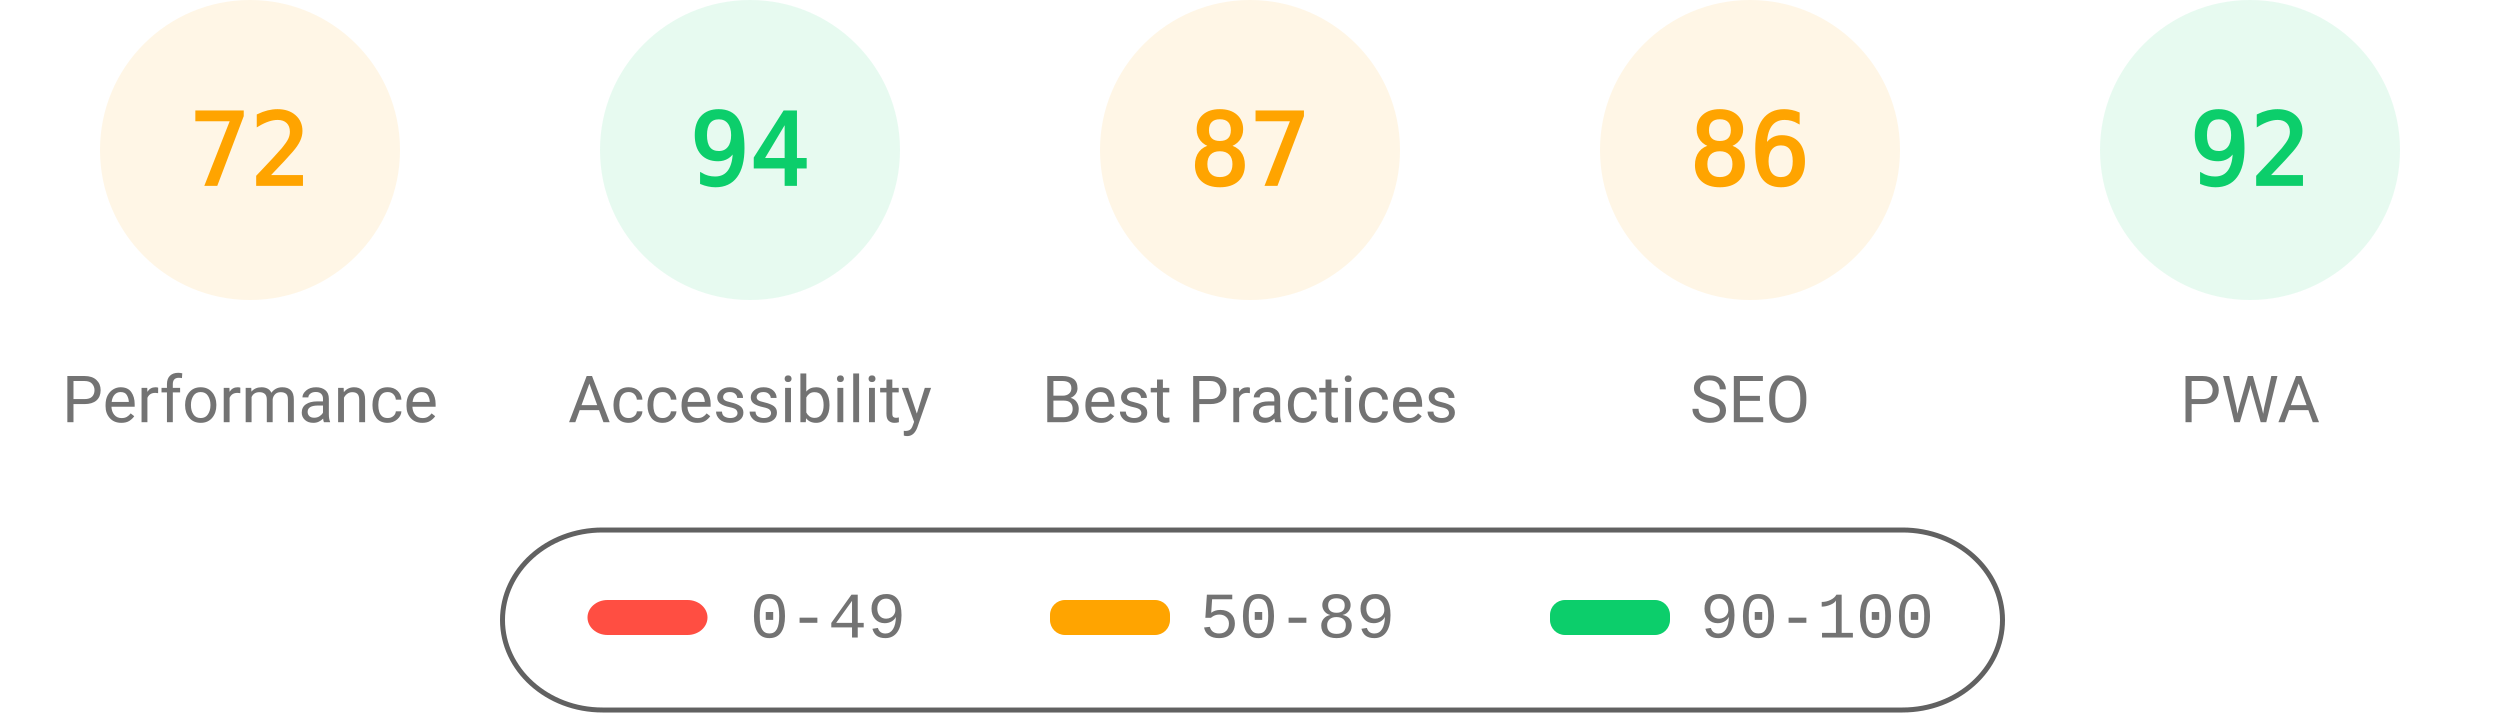
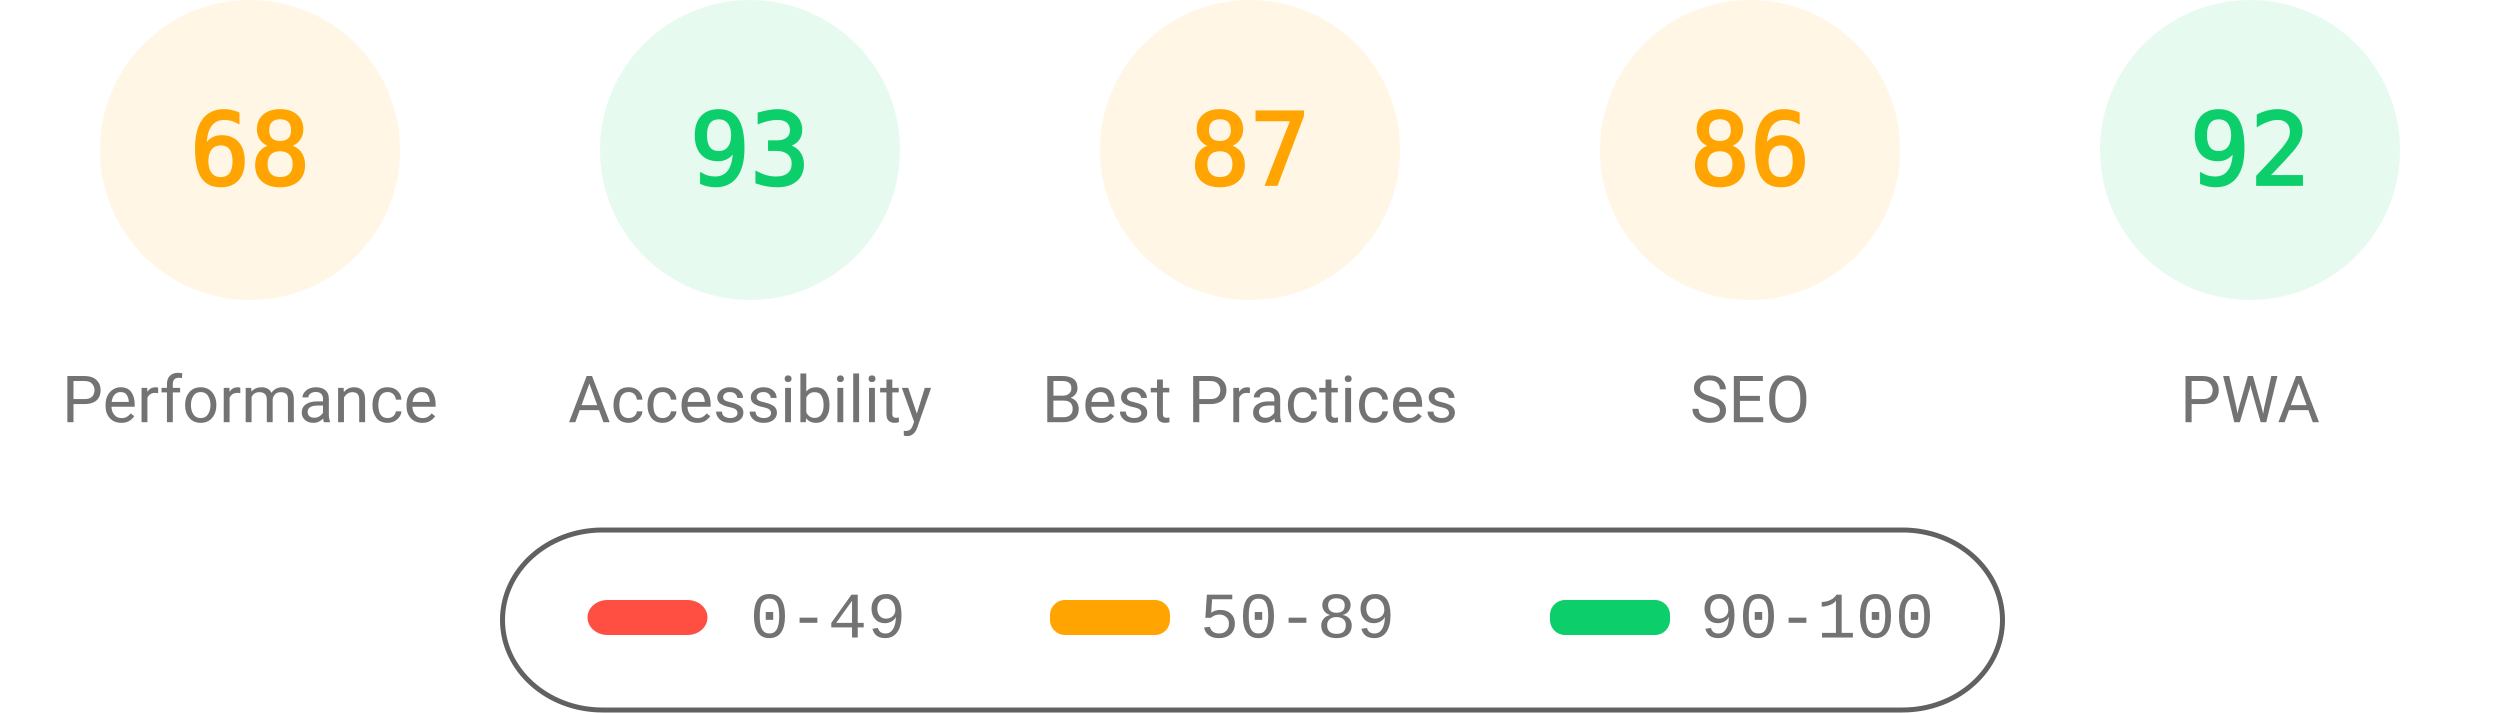
<svg xmlns="http://www.w3.org/2000/svg" class="theme" fill="none" width="1000" height="285">
  <style>
			.gauge-base {
				opacity: 0.1
			}
			.gauge-arc {
				fill: none;
				animation-delay: 250ms;
				stroke-linecap: round;
				transform: rotate(-90deg);
				transform-origin: 100px 60px;
				animation: load-gauge 1s ease forwards
			}
			.guage-text {
				font-size: 40px;
				font-family: monospace;
				text-align: center
			}
			.guage-red {
				color: #ff4e42;
				fill: #ff4e42;
				stroke: #ff4e42
			}
			.guage-orange {
				color: #ffa400;
				fill: #ffa400;
				stroke: #ffa400
			}
			.guage-green {
				color: #0cce6b;
				fill: #0cce6b;
				stroke: #0cce6b
			}
			.theme .guage-undefined {
				color: #5c5c5c;
				fill: #5c5c5c;
				stroke: #5c5c5c
			}
			.guage-title {
				stroke: none;
				font-size: 26px;
				line-height: 26px;
				font-family: Roboto, Halvetica, Arial, sans-serif
			}
			.metric.guage-title {
				font-family: 'Courier New', Courier, monospace
			}
			.theme .guage-title {
				color: #737373;
				fill: #737373
			}
			@keyframes load-gauge {
				from {
					stroke-dasharray: 0 352.858
				}
			}
			.theme
				stroke: #616161
			}
		</style>
  <svg class="guage-div guage-perf guage-orange" viewBox="0 0 200 200" width="200" height="200" x="0" y="0">
    <circle class="gauge-base" r="56" cx="100" cy="60" stroke-width="8" />
-     <circle class="gauge-arc guage-arc-1" r="56" cx="100" cy="60" stroke-width="8" style="stroke-dasharray: 253.338, 351.858;" />
-     <text class="guage-text" x="100px" y="60px" alignment-baseline="central" dominant-baseline="central" text-anchor="middle">72</text>
+     <circle class="gauge-arc guage-arc-1" r="56" cx="100" cy="60" stroke-width="8" style="stroke-dasharray: 239.263, 351.858;" />
+     <text class="guage-text" x="100px" y="60px" alignment-baseline="central" dominant-baseline="central" text-anchor="middle">68</text>
    <text class="guage-title" x="100px" y="160px" alignment-baseline="central" dominant-baseline="central" text-anchor="middle">Performance</text>
  </svg>
  <svg class="guage-div guage-acc guage-green" viewBox="0 0 200 200" width="200" height="200" x="200" y="0">
    <circle class="gauge-base" r="56" cx="100" cy="60" stroke-width="8" />
-     <circle class="gauge-arc guage-arc-2" r="56" cx="100" cy="60" stroke-width="8" style="stroke-dasharray: 330.747, 351.858;" />
-     <text class="guage-text" x="100px" y="60px" alignment-baseline="central" dominant-baseline="central" text-anchor="middle">94</text>
+     <circle class="gauge-arc guage-arc-2" r="56" cx="100" cy="60" stroke-width="8" style="stroke-dasharray: 327.228, 351.858;" />
+     <text class="guage-text" x="100px" y="60px" alignment-baseline="central" dominant-baseline="central" text-anchor="middle">93</text>
    <text class="guage-title" x="100px" y="160px" alignment-baseline="central" dominant-baseline="central" text-anchor="middle">Accessibility</text>
  </svg>
  <svg class="guage-div guage-best guage-orange" viewBox="0 0 200 200" width="200" height="200" x="400" y="0">
    <circle class="gauge-base" r="56" cx="100" cy="60" stroke-width="8" />
    <circle class="gauge-arc guage-arc-3" r="56" cx="100" cy="60" stroke-width="8" style="stroke-dasharray: 306.116, 351.858;" />
    <text class="guage-text" x="100px" y="60px" alignment-baseline="central" dominant-baseline="central" text-anchor="middle">87</text>
    <text class="guage-title" x="100px" y="160px" alignment-baseline="central" dominant-baseline="central" text-anchor="middle">Best Practices</text>
  </svg>
  <svg class="guage-div guage-seo guage-orange" viewBox="0 0 200 200" width="200" height="200" x="600" y="0">
    <circle class="gauge-base" r="56" cx="100" cy="60" stroke-width="8" />
    <circle class="gauge-arc guage-arc-4" r="56" cx="100" cy="60" stroke-width="8" style="stroke-dasharray: 302.598, 351.858;" />
    <text class="guage-text" x="100px" y="60px" alignment-baseline="central" dominant-baseline="central" text-anchor="middle">86</text>
    <text class="guage-title" x="100px" y="160px" alignment-baseline="central" dominant-baseline="central" text-anchor="middle">SEO</text>
  </svg>
  <svg class="guage-div guage-pwa guage-green" viewBox="0 0 200 200" width="200" height="200" x="800" y="0">
    <circle class="gauge-base" r="56" cx="100" cy="60" stroke-width="8" />
    <circle class="gauge-arc guage-arc-4" r="56" cx="100" cy="60" stroke-width="8" style="stroke-dasharray: 323.709, 351.858;" />
    <text class="guage-text" x="100px" y="60px" alignment-baseline="central" dominant-baseline="central" text-anchor="middle">92</text>
    <text class="guage-title" x="100px" y="160px" alignment-baseline="central" dominant-baseline="central" text-anchor="middle">PWA</text>
  </svg>
  <svg width="604" height="76" x="200" y="210">
    <g>
      <rect fill="none" id="canvas_background" height="80" width="604" y="-1" x="-1" />
      <g display="none" overflow="visible" y="0" x="0" height="100%" width="100%" id="canvasGrid">
        <rect fill="url(#gridpattern)" stroke-width="0" y="0" x="0" height="100%" width="100%" />
      </g>
    </g>
    <g>
      <rect fill-opacity="0" stroke="#616161" stroke-width="2" rx="40" id="svg_2" height="72" width="600" y="2" x="1" fill="#000000" />
      <rect stroke="#000" rx="8" id="svg_3" height="14" width="48" y="30" x="35" stroke-opacity="null" stroke-width="0" fill="#ff4e42" />
      <rect stroke="#000" rx="6" id="svg_4" height="14" width="48" y="30" x="220" stroke-opacity="null" stroke-width="0" fill="#ffa400" />
      <rect stroke="#000" rx="6" id="svg_5" height="14" width="48" y="30" x="420" stroke-opacity="null" stroke-width="0" fill="#0cce6b" />
      <text xml:space="preserve" text-anchor="start" font-family="'Courier New', Courier, monospace" font-size="26" id="svg_6" y="45" x="100" stroke-opacity="null" stroke-width="0" stroke="#000" fill="#737373">0-49</text>
      <text xml:space="preserve" text-anchor="start" font-family="'Courier New', Courier, monospace" font-size="26" id="svg_7" y="45" x="280" stroke-opacity="null" stroke-width="0" stroke="#000" fill="#737373">50-89</text>
      <text xml:space="preserve" text-anchor="start" font-family="'Courier New', Courier, monospace" font-size="26" id="svg_8" y="45" x="480" stroke-opacity="null" stroke-width="0" stroke="#000" fill="#737373">90-100</text>
    </g>
  </svg>
</svg>
